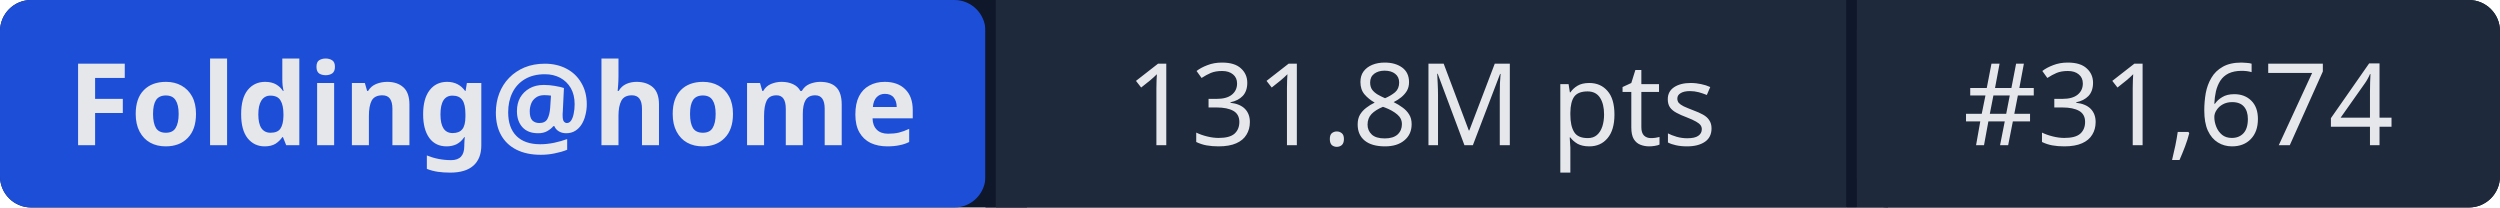
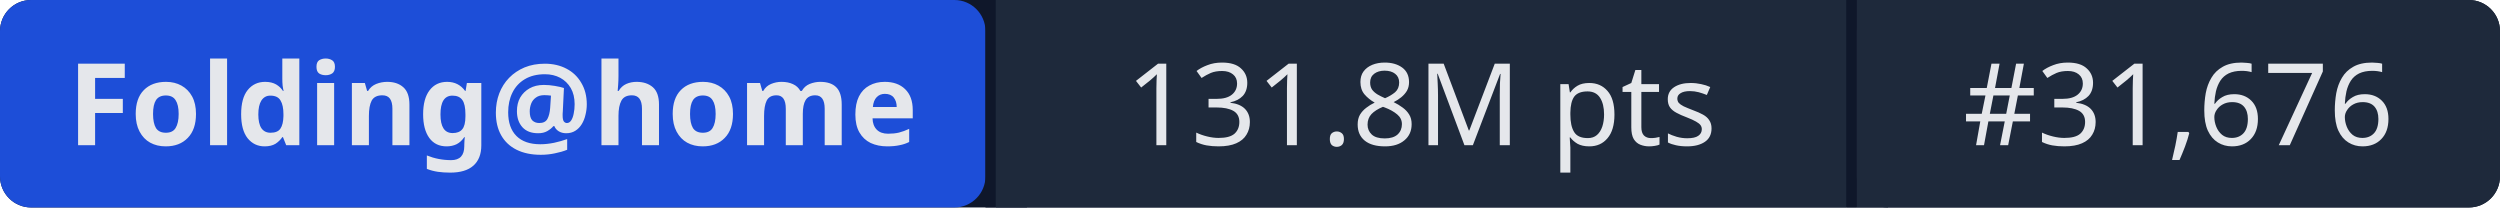
- <svg xmlns="http://www.w3.org/2000/svg" width="241" height="20" role="img" aria-label="Folding@home: 131.8M pts | #31,674">
+ <svg xmlns="http://www.w3.org/2000/svg" width="241" height="20" role="img" aria-label="Folding@home: 131.8M pts | #31,676">
  <rect width="241" height="20" rx="3" fill="#0f172a" />
  <rect x="0" width="95" height="20" rx="3" fill="#1d4ed8" />
  <rect x="95" width="1" height="20" fill="#0f172a" />
  <rect x="96" width="82" height="20" fill="#1e293b" />
  <rect x="178" width="1" height="20" fill="#0f172a" />
  <rect x="179" width="62" height="20" rx="3" fill="#1e293b" />
  <rect x="96" width="3" height="20" fill="#1e293b" />
  <rect x="179" width="3" height="20" fill="#1e293b" />
  <g fill="#e5e7eb" font-family="system-ui,sans-serif" font-size="11" text-anchor="middle">
    <text x="47.5" y="14" font-weight="600">Folding@home</text>
    <text x="137" y="14">131.8M pts</text>
-     <text x="210" y="14">#31,674</text>
+     <text x="210" y="14">#31,676</text>
  </g>
</svg>
